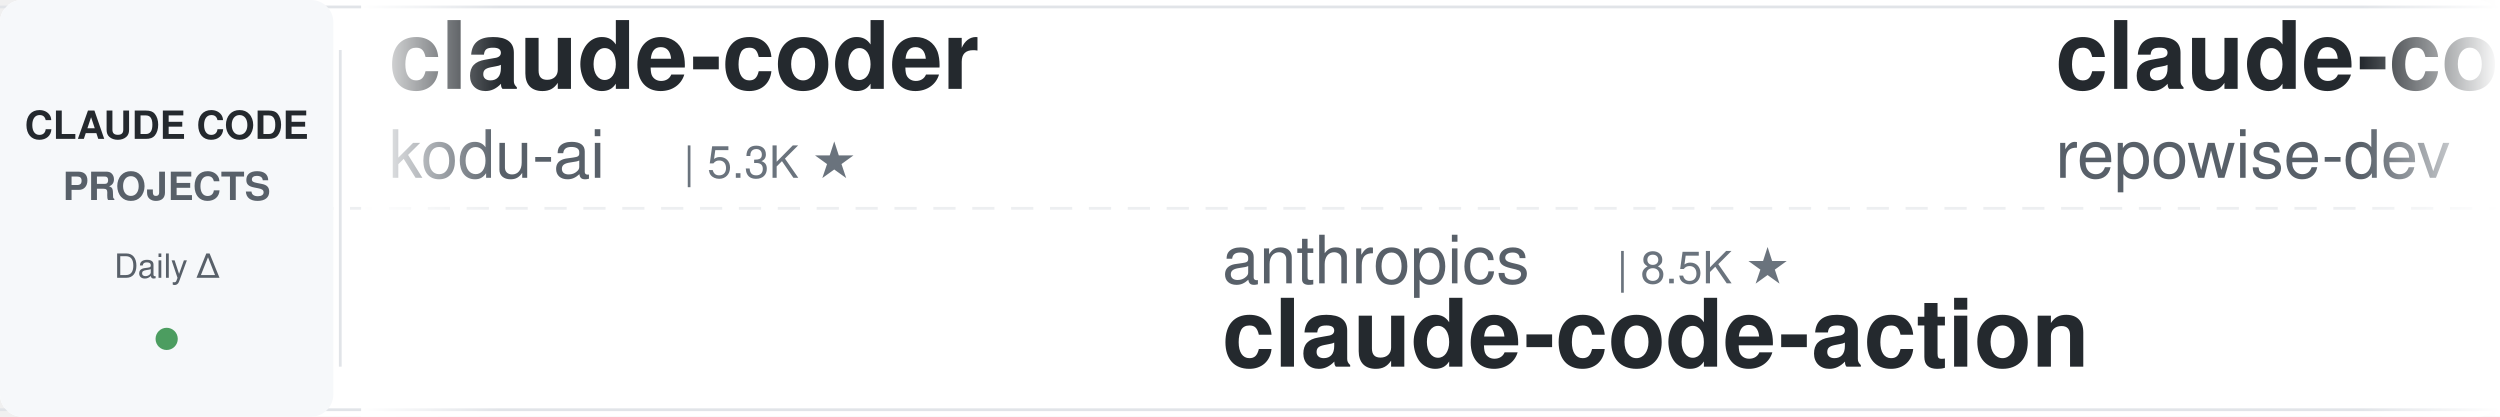
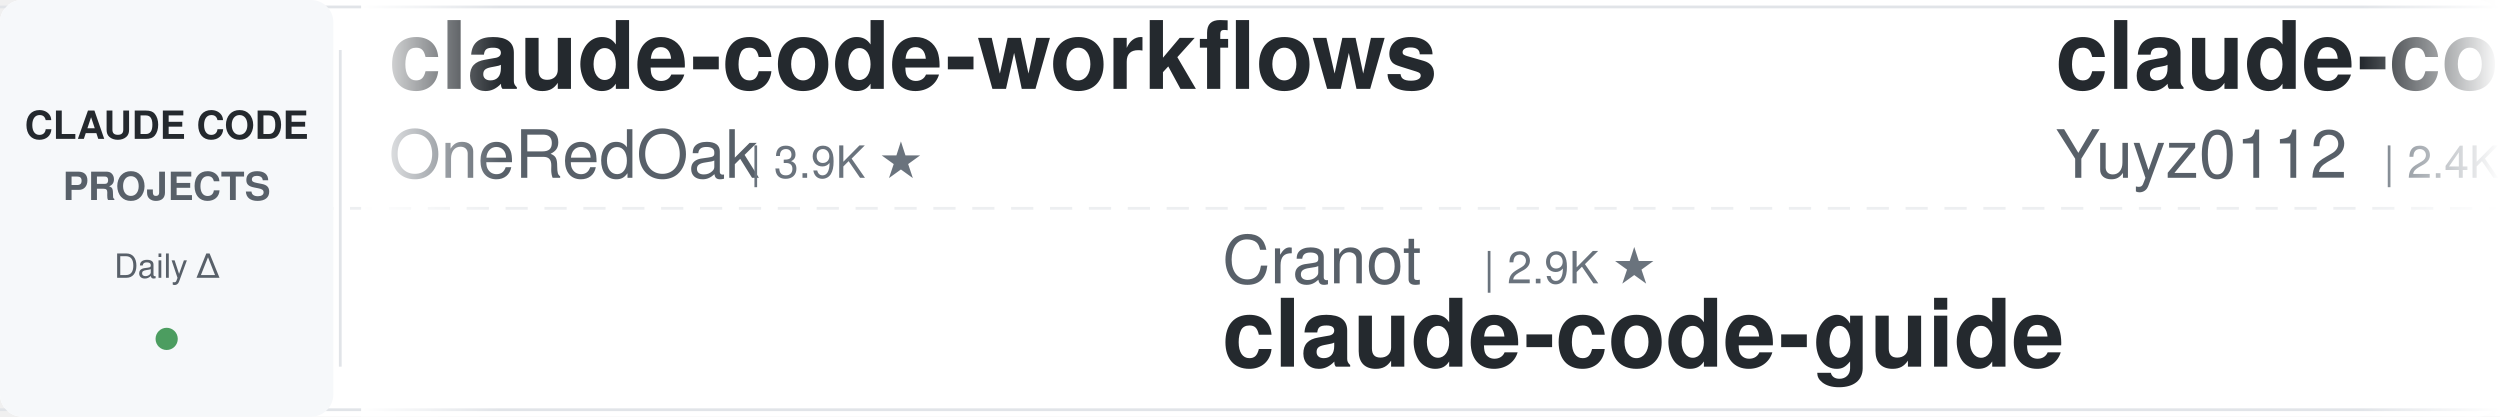
<svg xmlns="http://www.w3.org/2000/svg" width="900" height="150">
  <defs>
    <linearGradient id="leftFade" x1="0%" y1="0%" x2="100%" y2="0%">
      <stop offset="0%" style="stop-color:#ffffff;stop-opacity:1" />
      <stop offset="100%" style="stop-color:#ffffff;stop-opacity:0" />
    </linearGradient>
    <linearGradient id="rightFade" x1="0%" y1="0%" x2="100%" y2="0%">
      <stop offset="0%" style="stop-color:#ffffff;stop-opacity:0" />
      <stop offset="100%" style="stop-color:#ffffff;stop-opacity:1" />
    </linearGradient>
  </defs>
  <rect width="900" height="150" fill="#ffffff" rx="8" />
  <rect x="0" y="2" width="900" height="1" fill="#e1e4e8" />
  <rect x="0" y="147" width="900" height="1" fill="#e1e4e8" />
  <line x1="0" y1="75" x2="900" y2="75" stroke="#e1e4e8" stroke-width="1" stroke-dasharray="8 6" opacity="0.6" />
  <rect x="0" y="0" width="120" height="150" fill="#f6f8fa" rx="8" />
  <text x="60" y="50" font-family="-apple-system, BlinkMacSystemFont, 'Segoe UI', Helvetica, Arial, sans-serif" font-size="14" font-weight="600" fill="#24292e" text-anchor="middle">CLAUDE CODE</text>
  <text x="60" y="72" font-family="-apple-system, BlinkMacSystemFont, 'Segoe UI', Helvetica, Arial, sans-serif" font-size="14" font-weight="600" fill="#586069" text-anchor="middle">PROJECTS</text>
  <text x="60" y="100" font-family="-apple-system, BlinkMacSystemFont, 'Segoe UI', Helvetica, Arial, sans-serif" font-size="12" font-weight="500" fill="#586069" text-anchor="middle">Daily Δ</text>
  <circle cx="60" cy="122" r="4" fill="#22863a" opacity="0.8" />
  <rect x="122" y="18" width="1" height="114" fill="#e1e4e8" />
  <clipPath id="tickerClip">
    <rect x="130" y="0" width="770" height="150" />
  </clipPath>
  <g clip-path="url(#tickerClip)">
    <g id="tickerItems">
      <animateTransform attributeName="transform" attributeType="XML" type="translate" from="0 0" to="-3000 0" dur="54s" repeatCount="indefinite" />
      <g transform="translate(0, 0)">
-         <text x="140" y="32" font-family="-apple-system, BlinkMacSystemFont, 'Segoe UI', Helvetica, Arial, sans-serif" font-size="34" font-weight="600" fill="#24292e">claude-coder</text>
-         <text x="140" y="64" font-family="-apple-system, BlinkMacSystemFont, 'Segoe UI', Helvetica, Arial, sans-serif" font-size="24" font-weight="400" fill="#586069">kodu-ai</text>
-         <text x="246" y="64" font-family="-apple-system, BlinkMacSystemFont, 'Segoe UI', Helvetica, Arial, sans-serif" font-size="16" font-weight="500" fill="#6a737d">| 5.3K ★</text>
+         <text x="140" y="32" font-family="-apple-system, BlinkMacSystemFont, 'Segoe UI', Helvetica, Arial, sans-serif" font-size="34" font-weight="600" fill="#24292e">claude-code-workflows</text>
+         <text x="140" y="64" font-family="-apple-system, BlinkMacSystemFont, 'Segoe UI', Helvetica, Arial, sans-serif" font-size="24" font-weight="400" fill="#586069">OneRedOak</text>
+         <text x="270" y="64" font-family="-apple-system, BlinkMacSystemFont, 'Segoe UI', Helvetica, Arial, sans-serif" font-size="16" font-weight="500" fill="#6a737d">| 3.9K ★</text>
      </g>
      <g transform="translate(300, 0)">
-         <text x="140" y="102" font-family="-apple-system, BlinkMacSystemFont, 'Segoe UI', Helvetica, Arial, sans-serif" font-size="24" font-weight="400" fill="#586069">anthropics</text>
-         <text x="282" y="102" font-family="-apple-system, BlinkMacSystemFont, 'Segoe UI', Helvetica, Arial, sans-serif" font-size="16" font-weight="500" fill="#6a737d">| 8.5K ★</text>
-         <text x="140" y="132" font-family="-apple-system, BlinkMacSystemFont, 'Segoe UI', Helvetica, Arial, sans-serif" font-size="34" font-weight="600" fill="#24292e">claude-code-action</text>
+         <text x="140" y="102" font-family="-apple-system, BlinkMacSystemFont, 'Segoe UI', Helvetica, Arial, sans-serif" font-size="24" font-weight="400" fill="#586069">Cranot</text>
+         <text x="234" y="102" font-family="-apple-system, BlinkMacSystemFont, 'Segoe UI', Helvetica, Arial, sans-serif" font-size="16" font-weight="500" fill="#6a737d">| 2.9K ★</text>
+         <text x="140" y="132" font-family="-apple-system, BlinkMacSystemFont, 'Segoe UI', Helvetica, Arial, sans-serif" font-size="34" font-weight="600" fill="#24292e">claude-code-guide</text>
      </g>
      <g transform="translate(600, 0)">
-         <text x="140" y="32" font-family="-apple-system, BlinkMacSystemFont, 'Segoe UI', Helvetica, Arial, sans-serif" font-size="34" font-weight="600" fill="#24292e">claude-code-prompts</text>
-         <text x="140" y="64" font-family="-apple-system, BlinkMacSystemFont, 'Segoe UI', Helvetica, Arial, sans-serif" font-size="24" font-weight="400" fill="#586069">repowise-dev</text>
-         <text x="306" y="64" font-family="-apple-system, BlinkMacSystemFont, 'Segoe UI', Helvetica, Arial, sans-serif" font-size="16" font-weight="500" fill="#6a737d">| 1.2K ★</text>
+         <text x="140" y="32" font-family="-apple-system, BlinkMacSystemFont, 'Segoe UI', Helvetica, Arial, sans-serif" font-size="34" font-weight="600" fill="#24292e">claude-code-reverse</text>
+         <text x="140" y="64" font-family="-apple-system, BlinkMacSystemFont, 'Segoe UI', Helvetica, Arial, sans-serif" font-size="24" font-weight="400" fill="#586069">Yuyz0112</text>
+         <text x="258" y="64" font-family="-apple-system, BlinkMacSystemFont, 'Segoe UI', Helvetica, Arial, sans-serif" font-size="16" font-weight="500" fill="#6a737d">| 2.4K ★</text>
      </g>
      <g transform="translate(900, 0)">
-         <text x="140" y="102" font-family="-apple-system, BlinkMacSystemFont, 'Segoe UI', Helvetica, Arial, sans-serif" font-size="24" font-weight="400" fill="#586069">JrCx7scC</text>
-         <text x="258" y="102" font-family="-apple-system, BlinkMacSystemFont, 'Segoe UI', Helvetica, Arial, sans-serif" font-size="16" font-weight="500" fill="#6a737d">| 371 ★</text>
-         <text x="140" y="132" font-family="-apple-system, BlinkMacSystemFont, 'Segoe UI', Helvetica, Arial, sans-serif" font-size="34" font-weight="600" fill="#24292e">claude-code-source</text>
+         <text x="140" y="102" font-family="-apple-system, BlinkMacSystemFont, 'Segoe UI', Helvetica, Arial, sans-serif" font-size="24" font-weight="400" fill="#586069">AICoderTudou</text>
+         <text x="306" y="102" font-family="-apple-system, BlinkMacSystemFont, 'Segoe UI', Helvetica, Arial, sans-serif" font-size="16" font-weight="500" fill="#6a737d">| 497 ★</text>
+         <text x="140" y="132" font-family="-apple-system, BlinkMacSystemFont, 'Segoe UI', Helvetica, Arial, sans-serif" font-size="34" font-weight="600" fill="#24292e">claude-code-tudou</text>
      </g>
      <g transform="translate(1200, 0)">
-         <text x="140" y="32" font-family="-apple-system, BlinkMacSystemFont, 'Segoe UI', Helvetica, Arial, sans-serif" font-size="34" font-weight="600" fill="#24292e">Open-ClaudeCode</text>
-         <text x="140" y="64" font-family="-apple-system, BlinkMacSystemFont, 'Segoe UI', Helvetica, Arial, sans-serif" font-size="24" font-weight="400" fill="#586069">LING71671</text>
-         <text x="270" y="64" font-family="-apple-system, BlinkMacSystemFont, 'Segoe UI', Helvetica, Arial, sans-serif" font-size="16" font-weight="500" fill="#6a737d">| 929 ★</text>
+         <text x="140" y="32" font-family="-apple-system, BlinkMacSystemFont, 'Segoe UI', Helvetica, Arial, sans-serif" font-size="34" font-weight="600" fill="#24292e">Auto-claude-code-researc...</text>
+         <text x="140" y="64" font-family="-apple-system, BlinkMacSystemFont, 'Segoe UI', Helvetica, Arial, sans-serif" font-size="24" font-weight="400" fill="#586069">wanshuiyin</text>
+         <text x="282" y="64" font-family="-apple-system, BlinkMacSystemFont, 'Segoe UI', Helvetica, Arial, sans-serif" font-size="16" font-weight="500" fill="#6a737d">| 13.9K ★</text>
      </g>
      <g transform="translate(1500, 0)">
-         <text x="140" y="102" font-family="-apple-system, BlinkMacSystemFont, 'Segoe UI', Helvetica, Arial, sans-serif" font-size="24" font-weight="400" fill="#586069">musistudio</text>
-         <text x="282" y="102" font-family="-apple-system, BlinkMacSystemFont, 'Segoe UI', Helvetica, Arial, sans-serif" font-size="16" font-weight="500" fill="#6a737d">| 36.2K ★</text>
-         <text x="140" y="132" font-family="-apple-system, BlinkMacSystemFont, 'Segoe UI', Helvetica, Arial, sans-serif" font-size="34" font-weight="600" fill="#24292e">claude-code-router</text>
+         <text x="140" y="102" font-family="-apple-system, BlinkMacSystemFont, 'Segoe UI', Helvetica, Arial, sans-serif" font-size="24" font-weight="400" fill="#586069">anthropics</text>
+         <text x="282" y="102" font-family="-apple-system, BlinkMacSystemFont, 'Segoe UI', Helvetica, Arial, sans-serif" font-size="16" font-weight="500" fill="#6a737d">| 164.5K ★</text>
+         <text x="140" y="132" font-family="-apple-system, BlinkMacSystemFont, 'Segoe UI', Helvetica, Arial, sans-serif" font-size="34" font-weight="600" fill="#24292e">skills</text>
      </g>
      <g transform="translate(1800, 0)">
-         <text x="140" y="32" font-family="-apple-system, BlinkMacSystemFont, 'Segoe UI', Helvetica, Arial, sans-serif" font-size="34" font-weight="600" fill="#24292e">sc-claude-code-files</text>
-         <text x="140" y="64" font-family="-apple-system, BlinkMacSystemFont, 'Segoe UI', Helvetica, Arial, sans-serif" font-size="24" font-weight="400" fill="#586069">https-deeplearning-ai</text>
-         <text x="414" y="64" font-family="-apple-system, BlinkMacSystemFont, 'Segoe UI', Helvetica, Arial, sans-serif" font-size="16" font-weight="500" fill="#6a737d">| 536 ★</text>
+         <text x="140" y="32" font-family="-apple-system, BlinkMacSystemFont, 'Segoe UI', Helvetica, Arial, sans-serif" font-size="34" font-weight="600" fill="#24292e">claude-code-spec-workflo...</text>
+         <text x="140" y="64" font-family="-apple-system, BlinkMacSystemFont, 'Segoe UI', Helvetica, Arial, sans-serif" font-size="24" font-weight="400" fill="#586069">Pimzino</text>
+         <text x="246" y="64" font-family="-apple-system, BlinkMacSystemFont, 'Segoe UI', Helvetica, Arial, sans-serif" font-size="16" font-weight="500" fill="#6a737d">| 3.8K ★</text>
      </g>
      <g transform="translate(2100, 0)">
-         <text x="140" y="102" font-family="-apple-system, BlinkMacSystemFont, 'Segoe UI', Helvetica, Arial, sans-serif" font-size="24" font-weight="400" fill="#586069">fuergaosi233</text>
-         <text x="306" y="102" font-family="-apple-system, BlinkMacSystemFont, 'Segoe UI', Helvetica, Arial, sans-serif" font-size="16" font-weight="500" fill="#6a737d">| 2.8K ★</text>
-         <text x="140" y="132" font-family="-apple-system, BlinkMacSystemFont, 'Segoe UI', Helvetica, Arial, sans-serif" font-size="34" font-weight="600" fill="#24292e">claude-code-proxy</text>
+         <text x="140" y="102" font-family="-apple-system, BlinkMacSystemFont, 'Segoe UI', Helvetica, Arial, sans-serif" font-size="24" font-weight="400" fill="#586069">centminmod</text>
+         <text x="282" y="102" font-family="-apple-system, BlinkMacSystemFont, 'Segoe UI', Helvetica, Arial, sans-serif" font-size="16" font-weight="500" fill="#6a737d">| 2.5K ★</text>
+         <text x="140" y="132" font-family="-apple-system, BlinkMacSystemFont, 'Segoe UI', Helvetica, Arial, sans-serif" font-size="34" font-weight="600" fill="#24292e">my-claude-code-setup</text>
      </g>
      <g transform="translate(2400, 0)">
-         <text x="140" y="32" font-family="-apple-system, BlinkMacSystemFont, 'Segoe UI', Helvetica, Arial, sans-serif" font-size="34" font-weight="600" fill="#24292e">claude-code-telegram</text>
-         <text x="140" y="64" font-family="-apple-system, BlinkMacSystemFont, 'Segoe UI', Helvetica, Arial, sans-serif" font-size="24" font-weight="400" fill="#586069">RichardAtCT</text>
-         <text x="294" y="64" font-family="-apple-system, BlinkMacSystemFont, 'Segoe UI', Helvetica, Arial, sans-serif" font-size="16" font-weight="500" fill="#6a737d">| 2.7K ★</text>
+         <text x="140" y="32" font-family="-apple-system, BlinkMacSystemFont, 'Segoe UI', Helvetica, Arial, sans-serif" font-size="34" font-weight="600" fill="#24292e">claude-code-cli</text>
+         <text x="140" y="64" font-family="-apple-system, BlinkMacSystemFont, 'Segoe UI', Helvetica, Arial, sans-serif" font-size="24" font-weight="400" fill="#586069">huangserva</text>
+         <text x="282" y="64" font-family="-apple-system, BlinkMacSystemFont, 'Segoe UI', Helvetica, Arial, sans-serif" font-size="16" font-weight="500" fill="#6a737d">| 621 ★</text>
      </g>
      <g transform="translate(2700, 0)">
-         <text x="140" y="102" font-family="-apple-system, BlinkMacSystemFont, 'Segoe UI', Helvetica, Arial, sans-serif" font-size="24" font-weight="400" fill="#586069">1rgs</text>
-         <text x="210" y="102" font-family="-apple-system, BlinkMacSystemFont, 'Segoe UI', Helvetica, Arial, sans-serif" font-size="16" font-weight="500" fill="#6a737d">| 3.7K ★</text>
-         <text x="140" y="132" font-family="-apple-system, BlinkMacSystemFont, 'Segoe UI', Helvetica, Arial, sans-serif" font-size="34" font-weight="600" fill="#24292e">claude-code-proxy</text>
+         <text x="140" y="102" font-family="-apple-system, BlinkMacSystemFont, 'Segoe UI', Helvetica, Arial, sans-serif" font-size="24" font-weight="400" fill="#586069">pedrohcgs</text>
+         <text x="270" y="102" font-family="-apple-system, BlinkMacSystemFont, 'Segoe UI', Helvetica, Arial, sans-serif" font-size="16" font-weight="500" fill="#6a737d">| 1.4K ★</text>
+         <text x="140" y="132" font-family="-apple-system, BlinkMacSystemFont, 'Segoe UI', Helvetica, Arial, sans-serif" font-size="34" font-weight="600" fill="#24292e">claude-code-my-workflow</text>
      </g>
      <g transform="translate(3000, 0)">
-         <text x="140" y="32" font-family="-apple-system, BlinkMacSystemFont, 'Segoe UI', Helvetica, Arial, sans-serif" font-size="34" font-weight="600" fill="#24292e">claude-coder</text>
-         <text x="140" y="64" font-family="-apple-system, BlinkMacSystemFont, 'Segoe UI', Helvetica, Arial, sans-serif" font-size="24" font-weight="400" fill="#586069">kodu-ai</text>
-         <text x="246" y="64" font-family="-apple-system, BlinkMacSystemFont, 'Segoe UI', Helvetica, Arial, sans-serif" font-size="16" font-weight="500" fill="#6a737d">| 5.3K ★</text>
+         <text x="140" y="32" font-family="-apple-system, BlinkMacSystemFont, 'Segoe UI', Helvetica, Arial, sans-serif" font-size="34" font-weight="600" fill="#24292e">claude-code-workflows</text>
+         <text x="140" y="64" font-family="-apple-system, BlinkMacSystemFont, 'Segoe UI', Helvetica, Arial, sans-serif" font-size="24" font-weight="400" fill="#586069">OneRedOak</text>
+         <text x="270" y="64" font-family="-apple-system, BlinkMacSystemFont, 'Segoe UI', Helvetica, Arial, sans-serif" font-size="16" font-weight="500" fill="#6a737d">| 3.9K ★</text>
      </g>
      <g transform="translate(3300, 0)">
-         <text x="140" y="102" font-family="-apple-system, BlinkMacSystemFont, 'Segoe UI', Helvetica, Arial, sans-serif" font-size="24" font-weight="400" fill="#586069">anthropics</text>
-         <text x="282" y="102" font-family="-apple-system, BlinkMacSystemFont, 'Segoe UI', Helvetica, Arial, sans-serif" font-size="16" font-weight="500" fill="#6a737d">| 8.5K ★</text>
-         <text x="140" y="132" font-family="-apple-system, BlinkMacSystemFont, 'Segoe UI', Helvetica, Arial, sans-serif" font-size="34" font-weight="600" fill="#24292e">claude-code-action</text>
+         <text x="140" y="102" font-family="-apple-system, BlinkMacSystemFont, 'Segoe UI', Helvetica, Arial, sans-serif" font-size="24" font-weight="400" fill="#586069">Cranot</text>
+         <text x="234" y="102" font-family="-apple-system, BlinkMacSystemFont, 'Segoe UI', Helvetica, Arial, sans-serif" font-size="16" font-weight="500" fill="#6a737d">| 2.9K ★</text>
+         <text x="140" y="132" font-family="-apple-system, BlinkMacSystemFont, 'Segoe UI', Helvetica, Arial, sans-serif" font-size="34" font-weight="600" fill="#24292e">claude-code-guide</text>
      </g>
      <g transform="translate(3600, 0)">
-         <text x="140" y="32" font-family="-apple-system, BlinkMacSystemFont, 'Segoe UI', Helvetica, Arial, sans-serif" font-size="34" font-weight="600" fill="#24292e">claude-code-prompts</text>
-         <text x="140" y="64" font-family="-apple-system, BlinkMacSystemFont, 'Segoe UI', Helvetica, Arial, sans-serif" font-size="24" font-weight="400" fill="#586069">repowise-dev</text>
-         <text x="306" y="64" font-family="-apple-system, BlinkMacSystemFont, 'Segoe UI', Helvetica, Arial, sans-serif" font-size="16" font-weight="500" fill="#6a737d">| 1.2K ★</text>
+         <text x="140" y="32" font-family="-apple-system, BlinkMacSystemFont, 'Segoe UI', Helvetica, Arial, sans-serif" font-size="34" font-weight="600" fill="#24292e">claude-code-reverse</text>
+         <text x="140" y="64" font-family="-apple-system, BlinkMacSystemFont, 'Segoe UI', Helvetica, Arial, sans-serif" font-size="24" font-weight="400" fill="#586069">Yuyz0112</text>
+         <text x="258" y="64" font-family="-apple-system, BlinkMacSystemFont, 'Segoe UI', Helvetica, Arial, sans-serif" font-size="16" font-weight="500" fill="#6a737d">| 2.4K ★</text>
      </g>
      <g transform="translate(3900, 0)">
-         <text x="140" y="102" font-family="-apple-system, BlinkMacSystemFont, 'Segoe UI', Helvetica, Arial, sans-serif" font-size="24" font-weight="400" fill="#586069">JrCx7scC</text>
-         <text x="258" y="102" font-family="-apple-system, BlinkMacSystemFont, 'Segoe UI', Helvetica, Arial, sans-serif" font-size="16" font-weight="500" fill="#6a737d">| 371 ★</text>
-         <text x="140" y="132" font-family="-apple-system, BlinkMacSystemFont, 'Segoe UI', Helvetica, Arial, sans-serif" font-size="34" font-weight="600" fill="#24292e">claude-code-source</text>
+         <text x="140" y="102" font-family="-apple-system, BlinkMacSystemFont, 'Segoe UI', Helvetica, Arial, sans-serif" font-size="24" font-weight="400" fill="#586069">AICoderTudou</text>
+         <text x="306" y="102" font-family="-apple-system, BlinkMacSystemFont, 'Segoe UI', Helvetica, Arial, sans-serif" font-size="16" font-weight="500" fill="#6a737d">| 497 ★</text>
+         <text x="140" y="132" font-family="-apple-system, BlinkMacSystemFont, 'Segoe UI', Helvetica, Arial, sans-serif" font-size="34" font-weight="600" fill="#24292e">claude-code-tudou</text>
      </g>
    </g>
  </g>
  <rect x="130" y="0" width="50" height="150" fill="url(#leftFade)" />
  <rect x="850" y="0" width="50" height="150" fill="url(#rightFade)" />
</svg>
